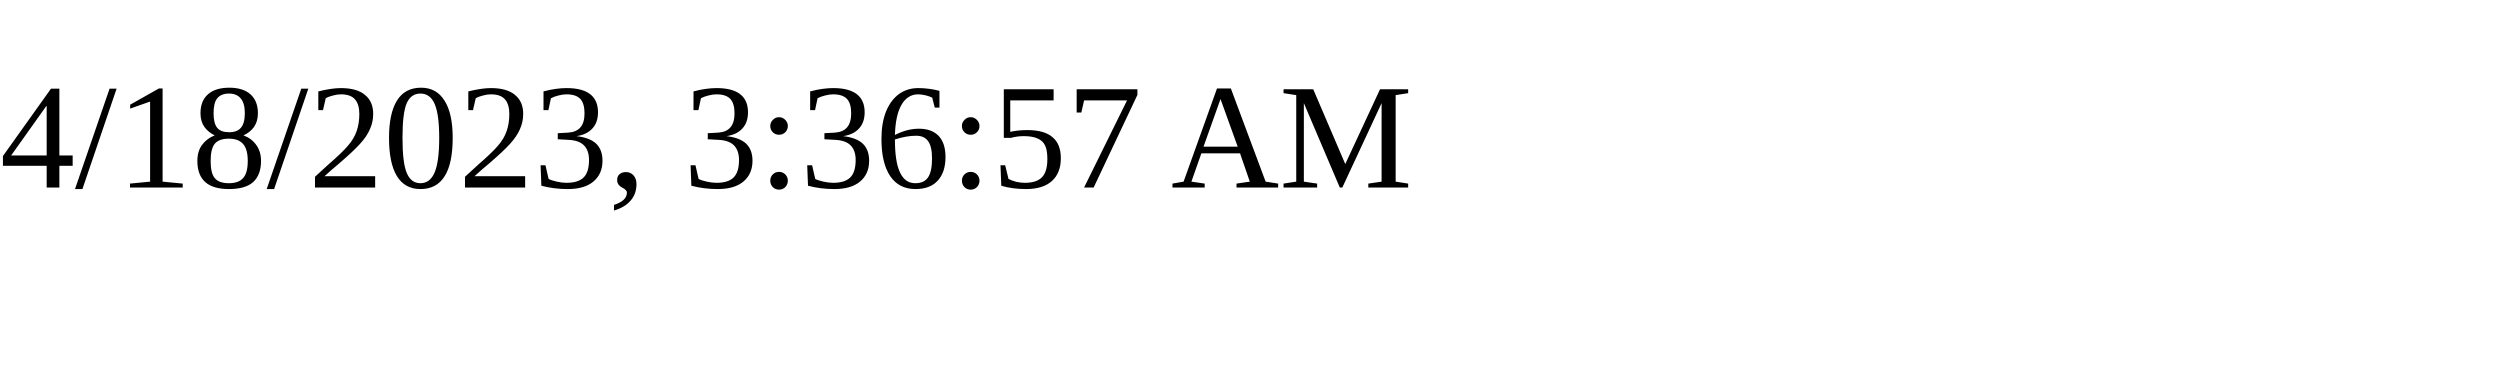
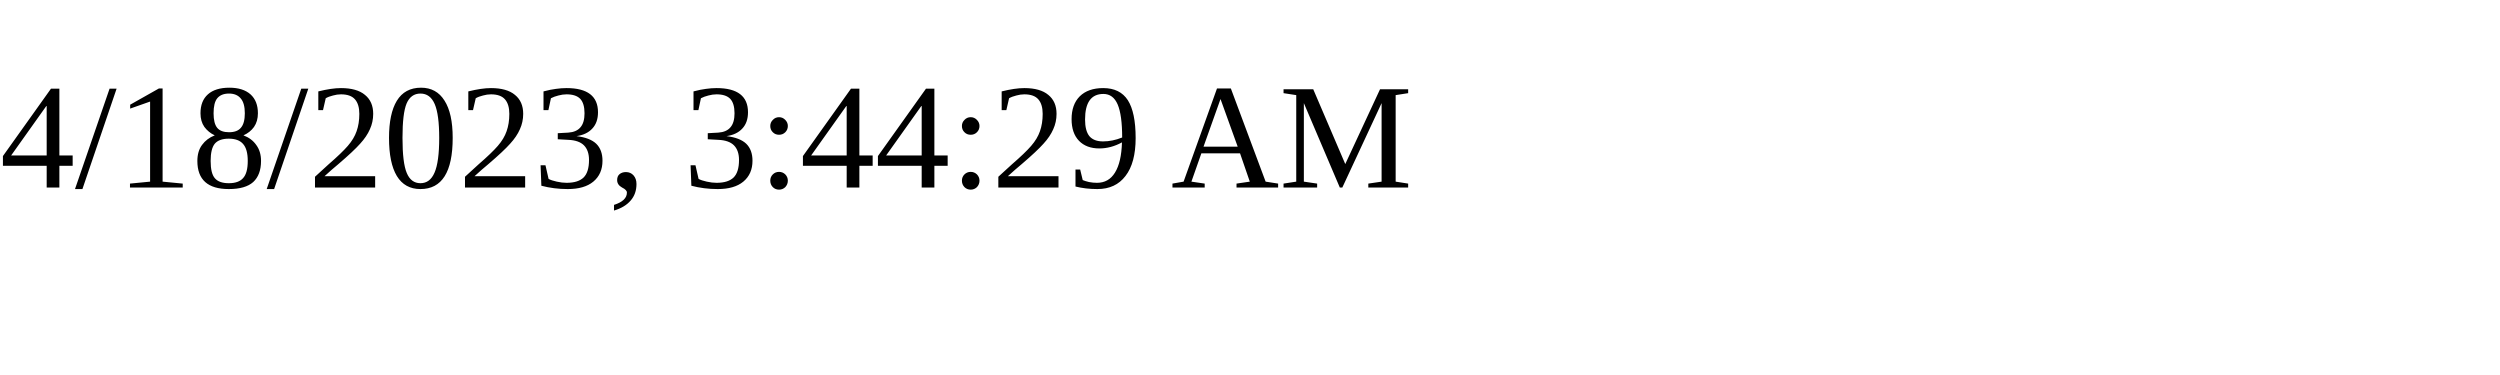
<svg xmlns="http://www.w3.org/2000/svg" height="30" width="200">
-   <text x="0" y="15">4/18/2023, 3:36:57 AM</text>
+   <text x="0" y="15">4/18/2023, 3:44:29 AM</text>
</svg>
